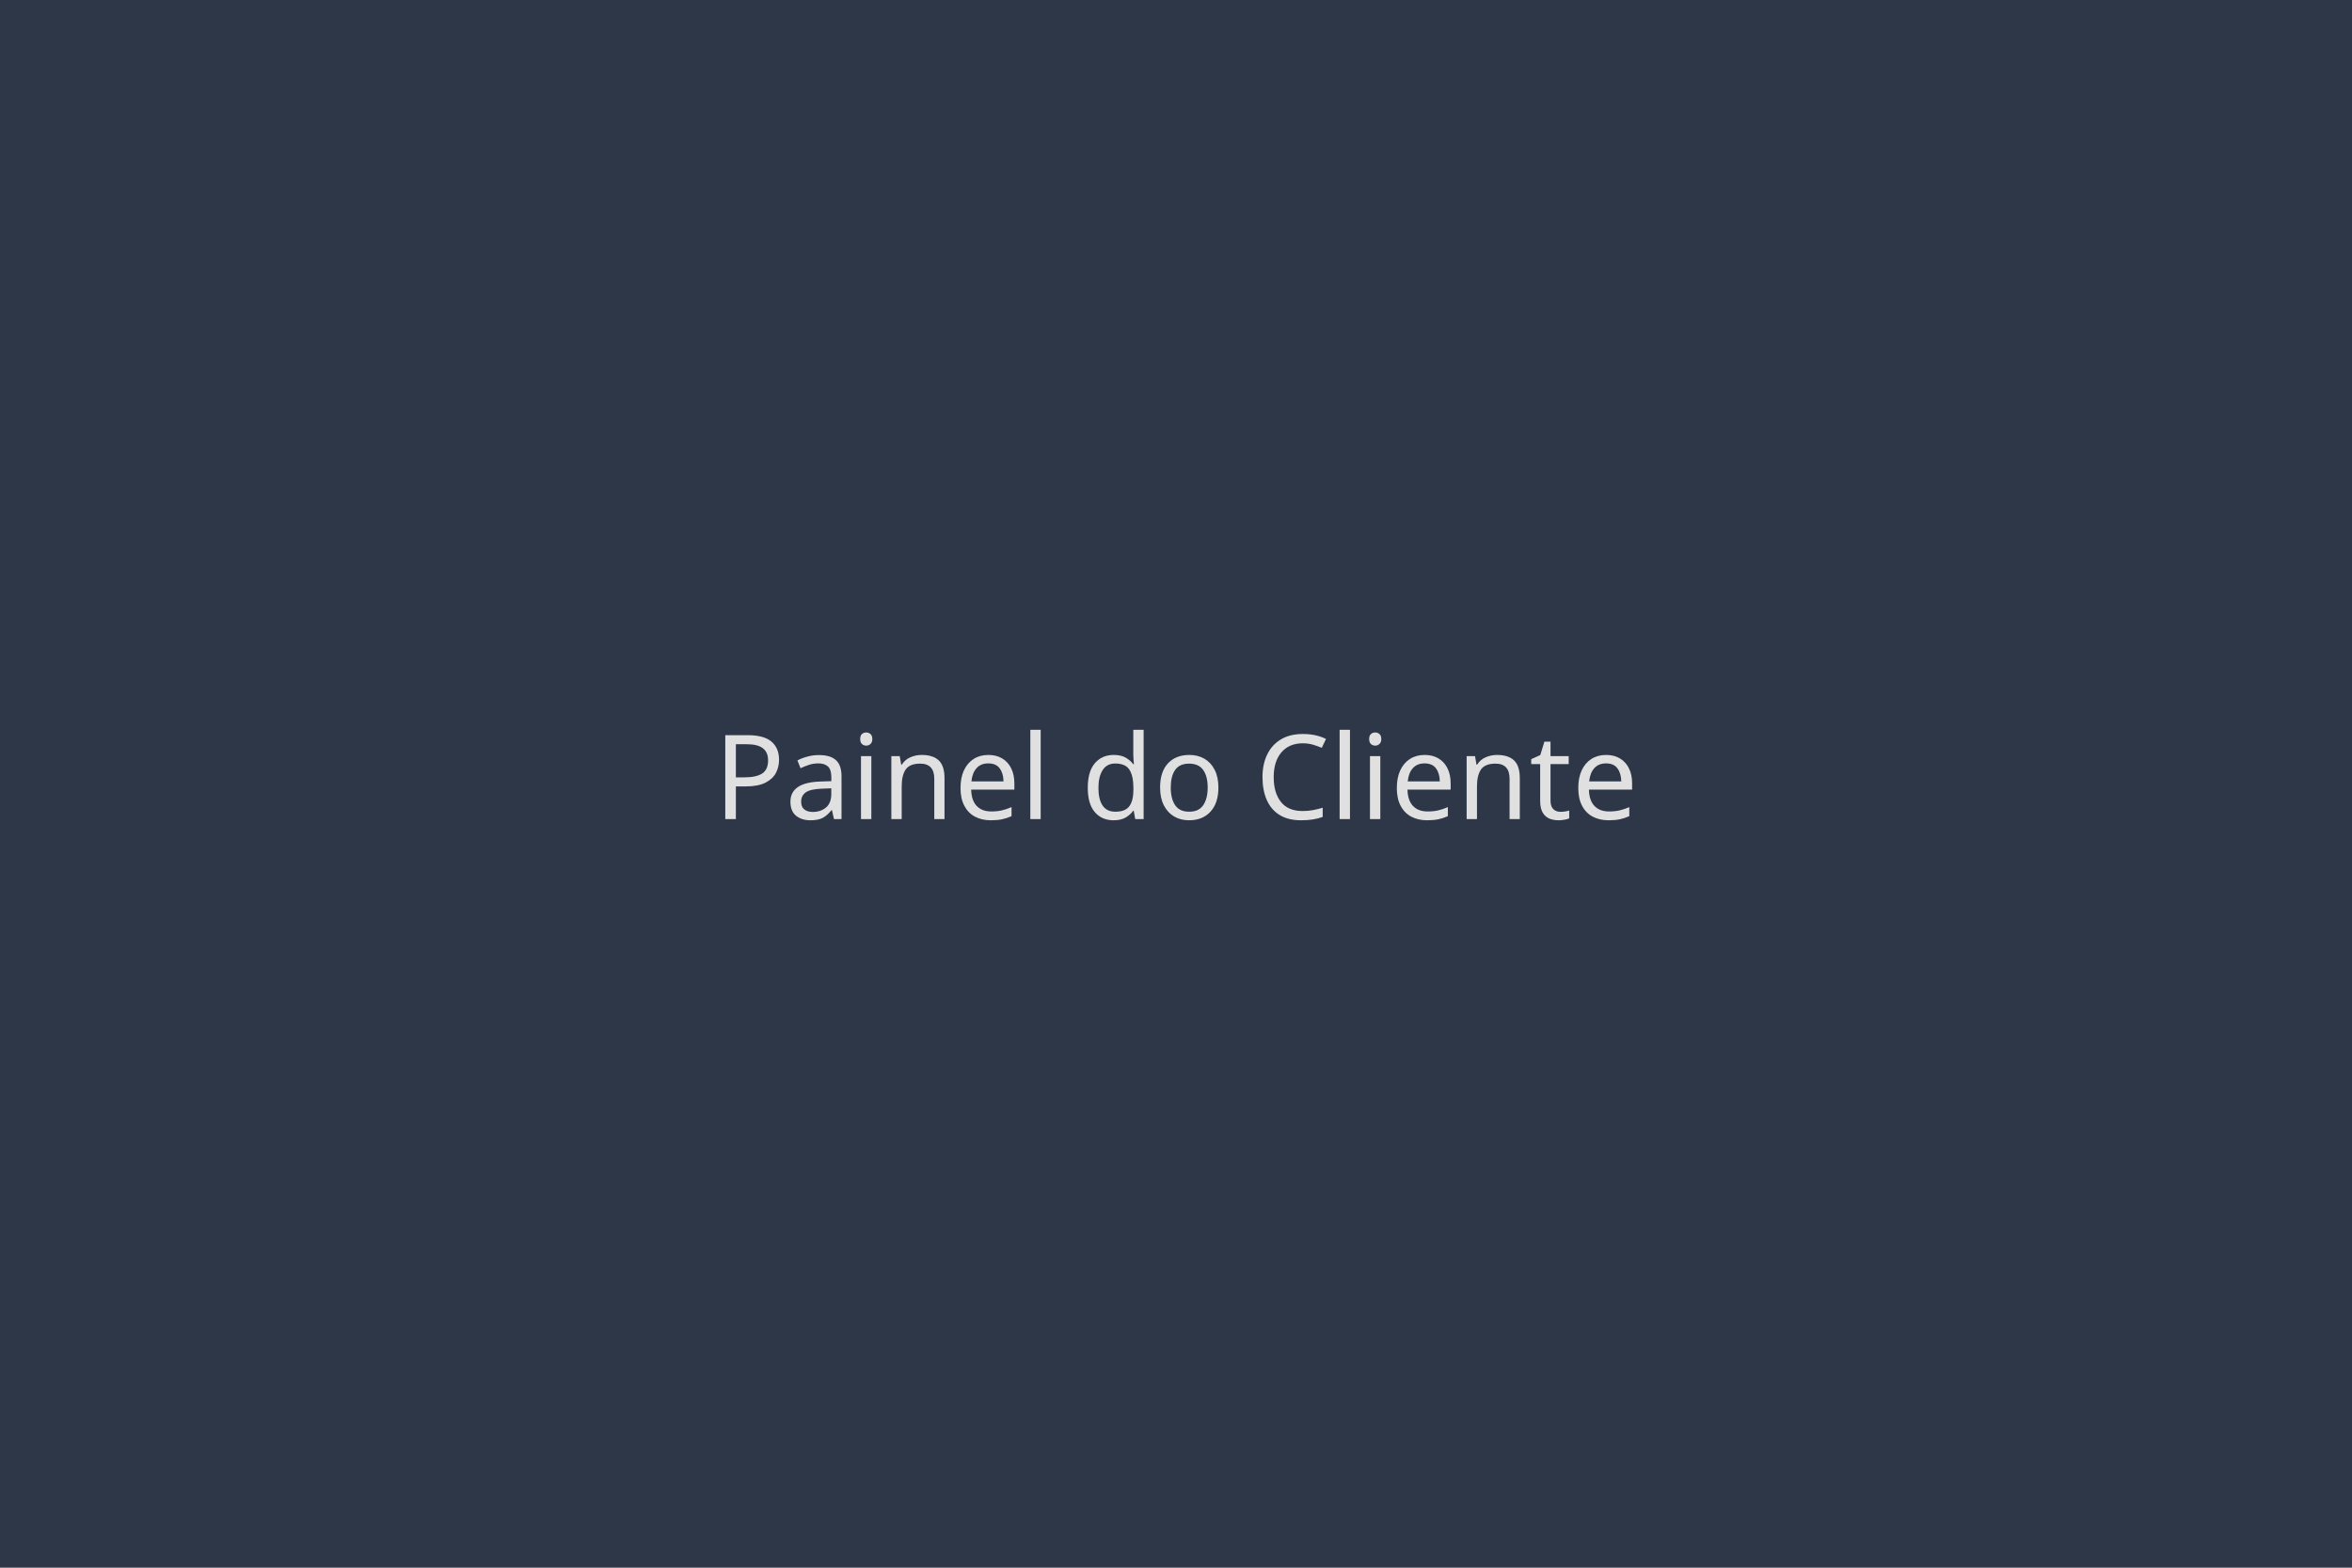
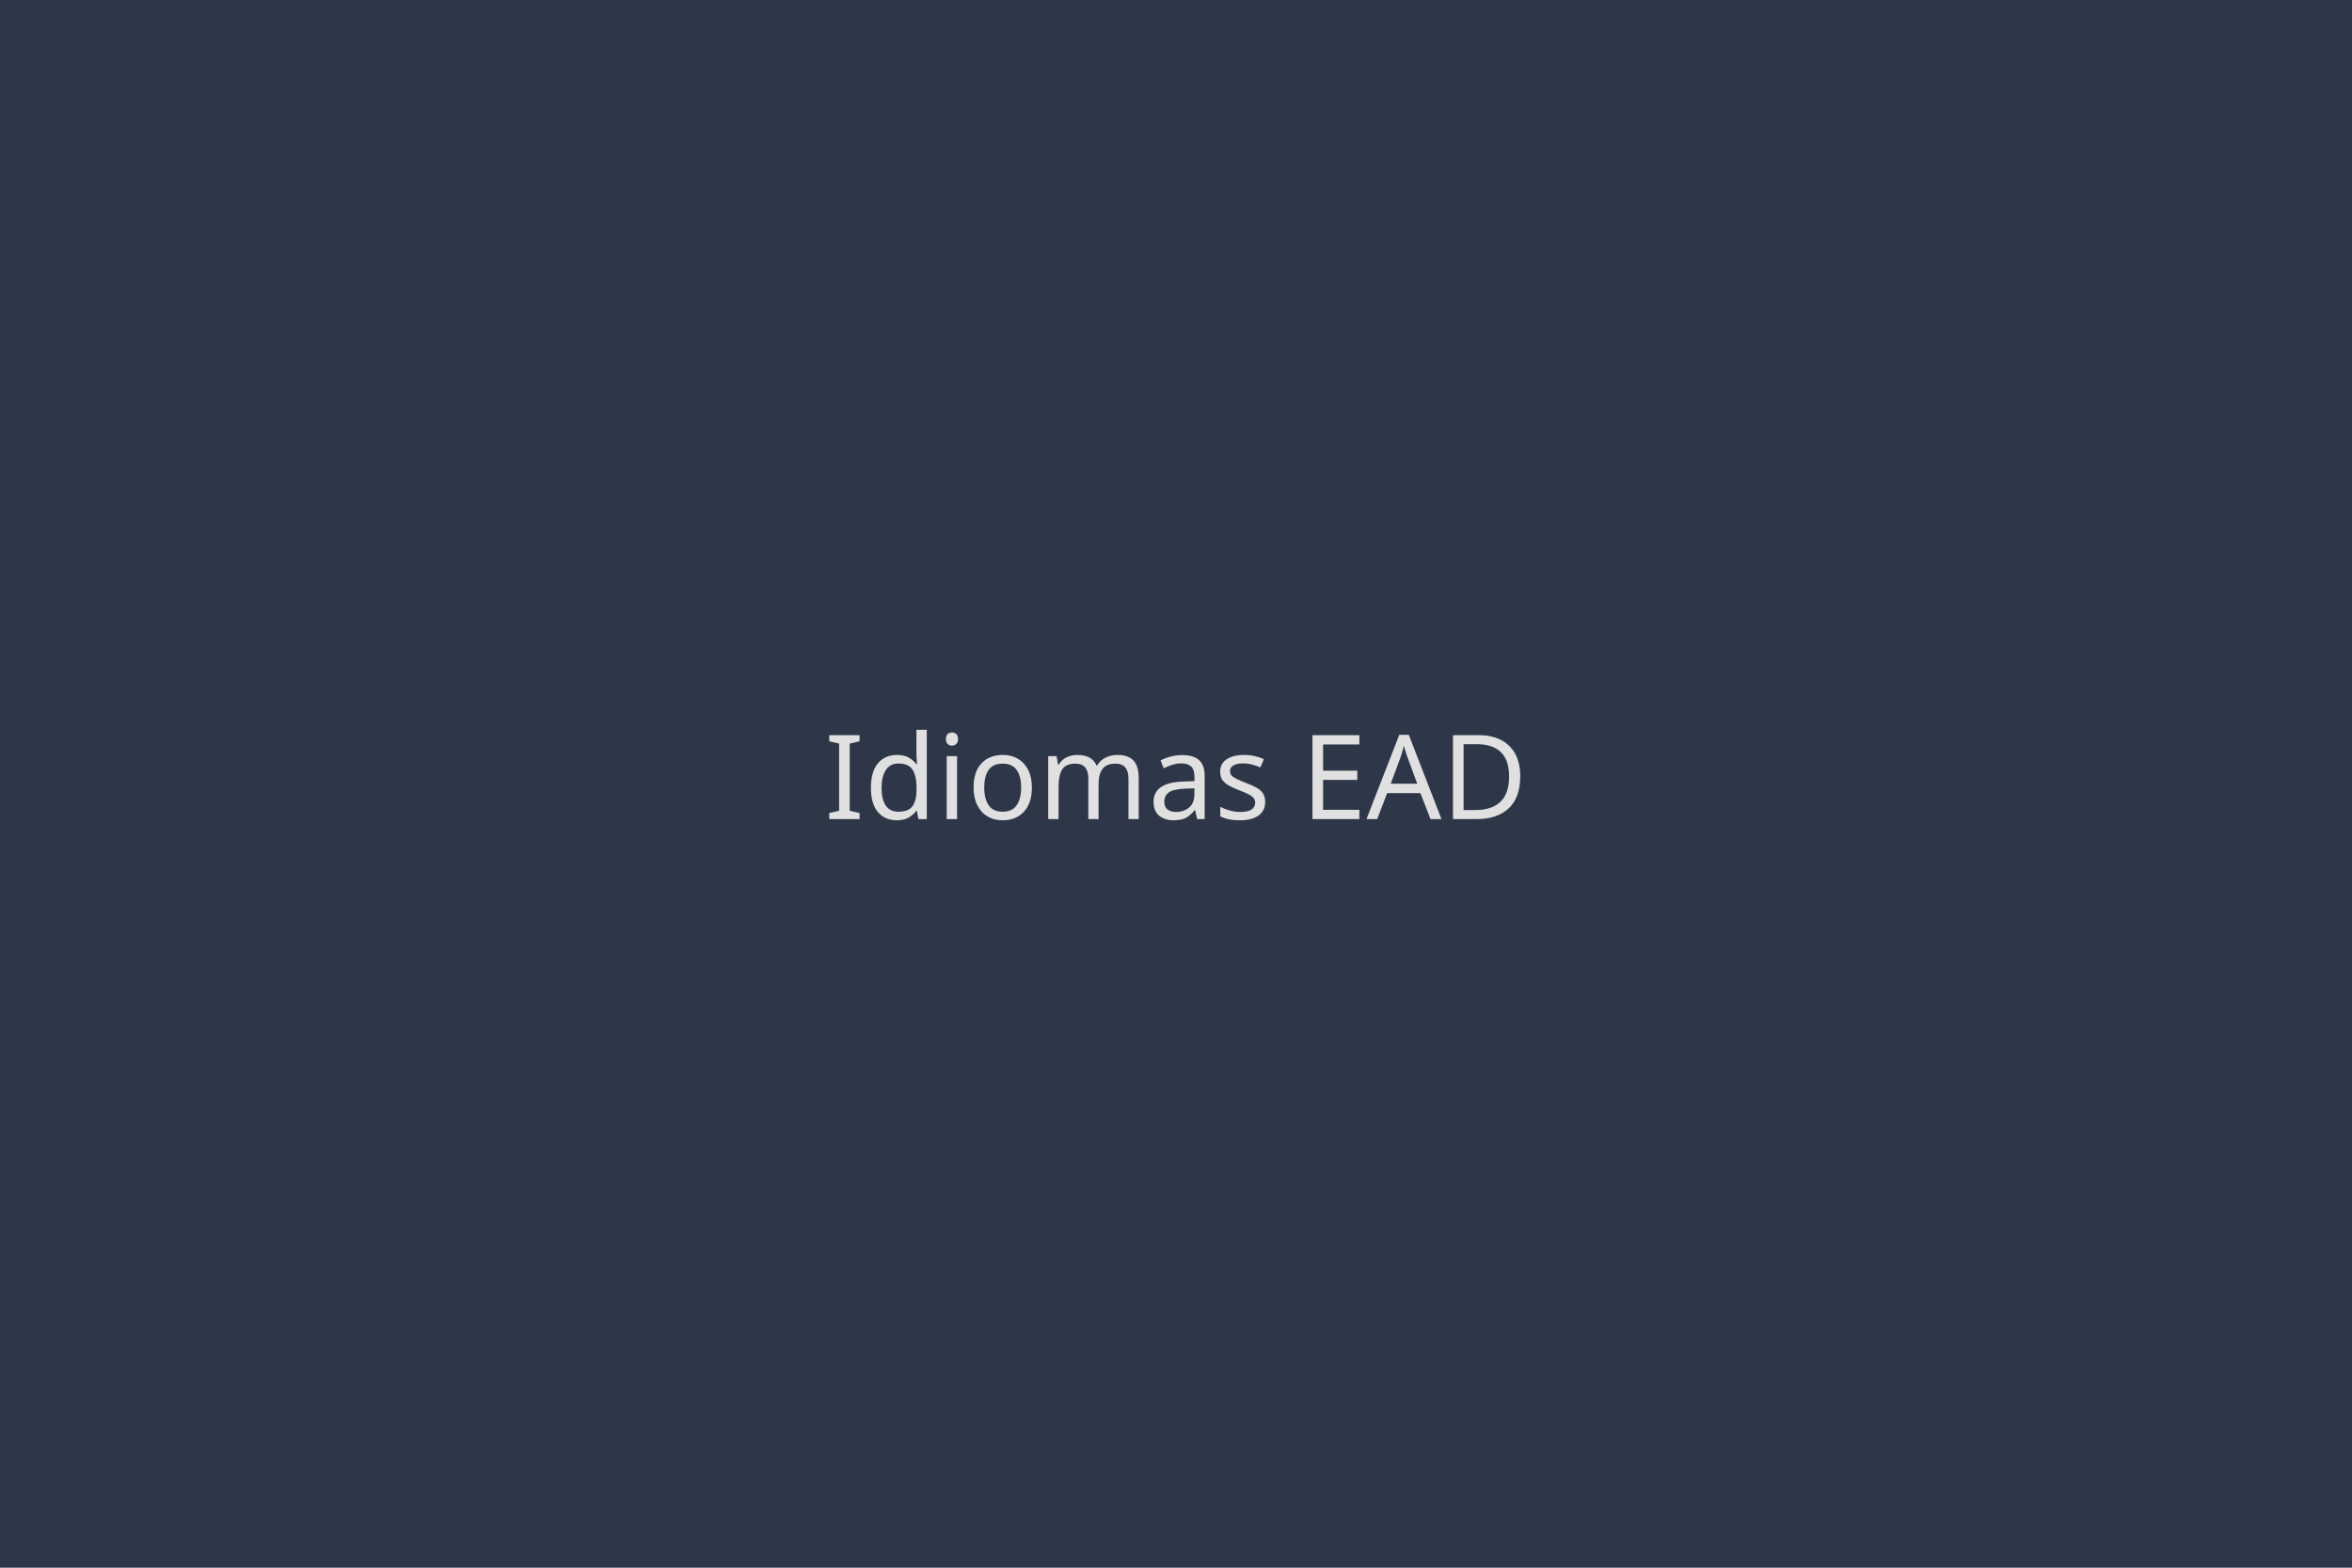
<svg xmlns="http://www.w3.org/2000/svg" width="600" height="400" viewBox="0 0 600 400">
  <rect width="100%" height="100%" fill="#2D3748" />
-   <text x="50%" y="50%" font-family="sans-serif" font-size="30" fill="#E0E0E0" text-anchor="middle" dy=".3em">Painel do Cliente</text>
+   <text x="50%" y="50%" font-family="sans-serif" font-size="30" fill="#E0E0E0" text-anchor="middle" dy=".3em">Idiomas EAD</text>
</svg>
